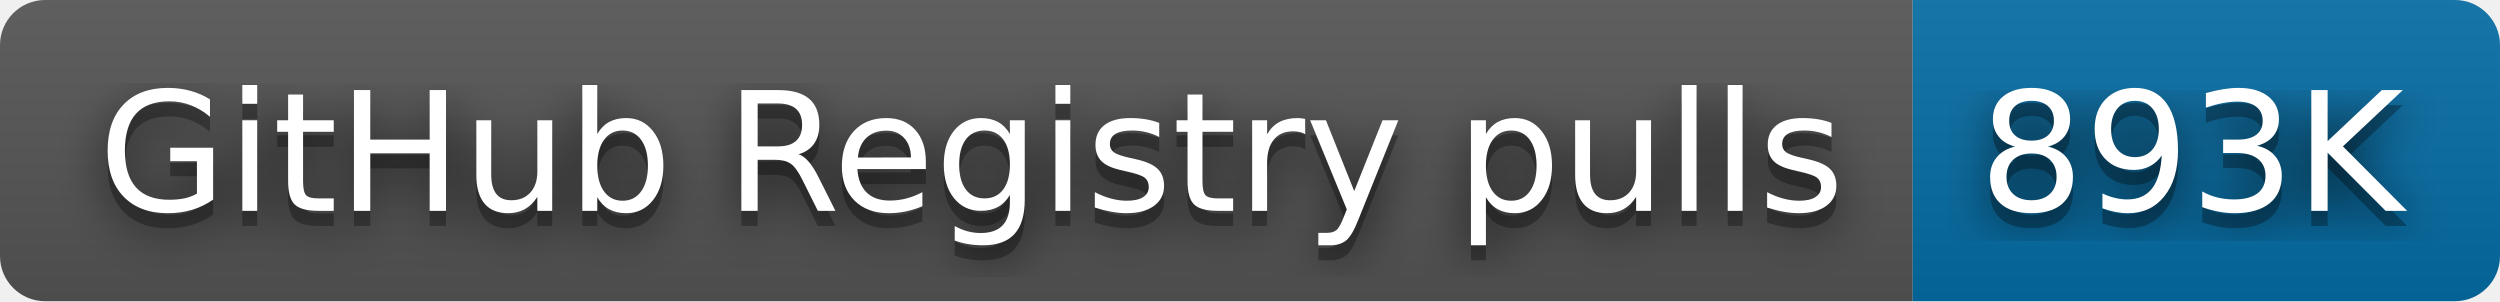
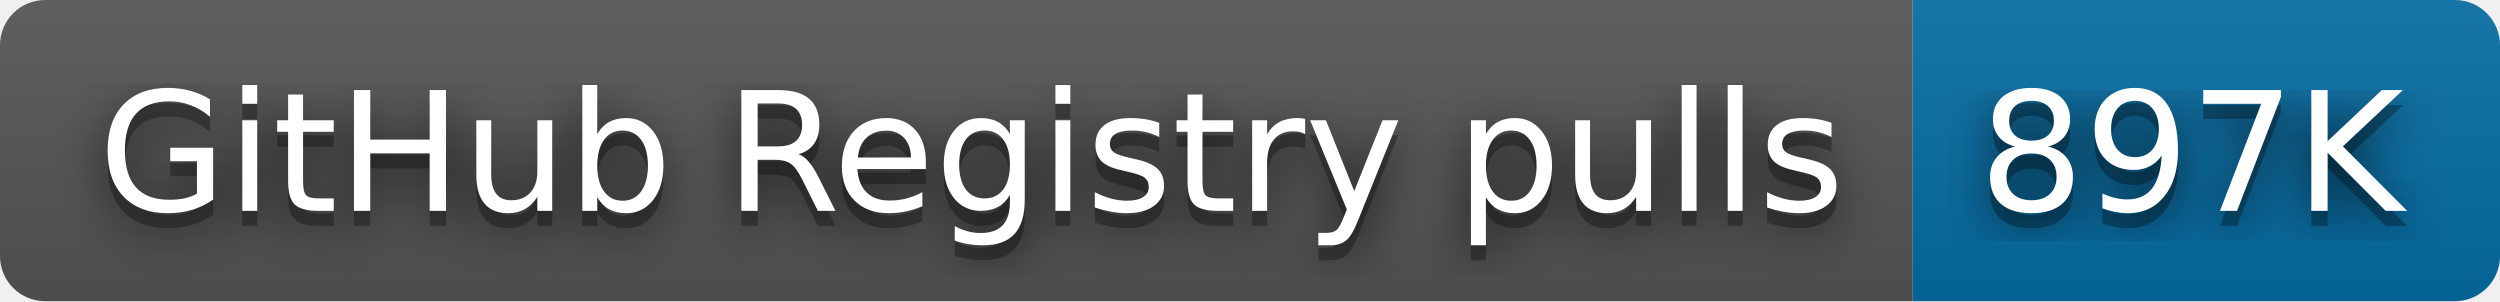
- <svg xmlns="http://www.w3.org/2000/svg" width="166" height="20" role="img" aria-label="GitHub Registry pulls: 893K">
+ <svg xmlns="http://www.w3.org/2000/svg" width="166" height="20" role="img" aria-label="GitHub Registry pulls: 897K">
  <filter id="blur">
    <feGaussianBlur stdDeviation="16" />
  </filter>
  <linearGradient id="s" x2="0" y2="100%">
    <stop offset="0" stop-color="#bbb" stop-opacity=".1" />
    <stop offset="1" stop-opacity=".1" />
  </linearGradient>
  <clipPath id="r">
    <rect width="166" height="20" rx="3" />
  </clipPath>
  <g clip-path="url(#r)">
    <rect width="127" height="20" fill="#555" />
    <rect x="127" width="39" height="20" fill="#066da5" />
    <rect width="166" height="20" fill="url(#s)" />
  </g>
  <g fill="#fff" text-anchor="middle" font-family="Verdana,Geneva,DejaVu Sans,sans-serif" text-rendering="geometricPrecision" font-size="110">
    <g transform="scale(.1)">
      <g aria-hidden="true" fill="#010101">
        <text x="645" y="150" fill-opacity=".8" filter="url(#blur)" textLength="1170">GitHub Registry pulls</text>
        <text x="645" y="150" fill-opacity=".3" textLength="1170">GitHub Registry pulls</text>
      </g>
      <text x="645" y="140" textLength="1170">GitHub Registry pulls</text>
    </g>
    <g transform="scale(.1)">
      <g aria-hidden="true" fill="#010101">
-         <text x="1455" y="150" fill-opacity=".8" filter="url(#blur)" textLength="290">893K</text>
-         <text x="1455" y="150" fill-opacity=".3" textLength="290">893K</text>
+         <text x="1455" y="150" fill-opacity=".8" filter="url(#blur)" textLength="290">897K</text>
+         <text x="1455" y="150" fill-opacity=".3" textLength="290">897K</text>
      </g>
-       <text x="1455" y="140" textLength="290">893K</text>
+       <text x="1455" y="140" textLength="290">897K</text>
    </g>
  </g>
</svg>
